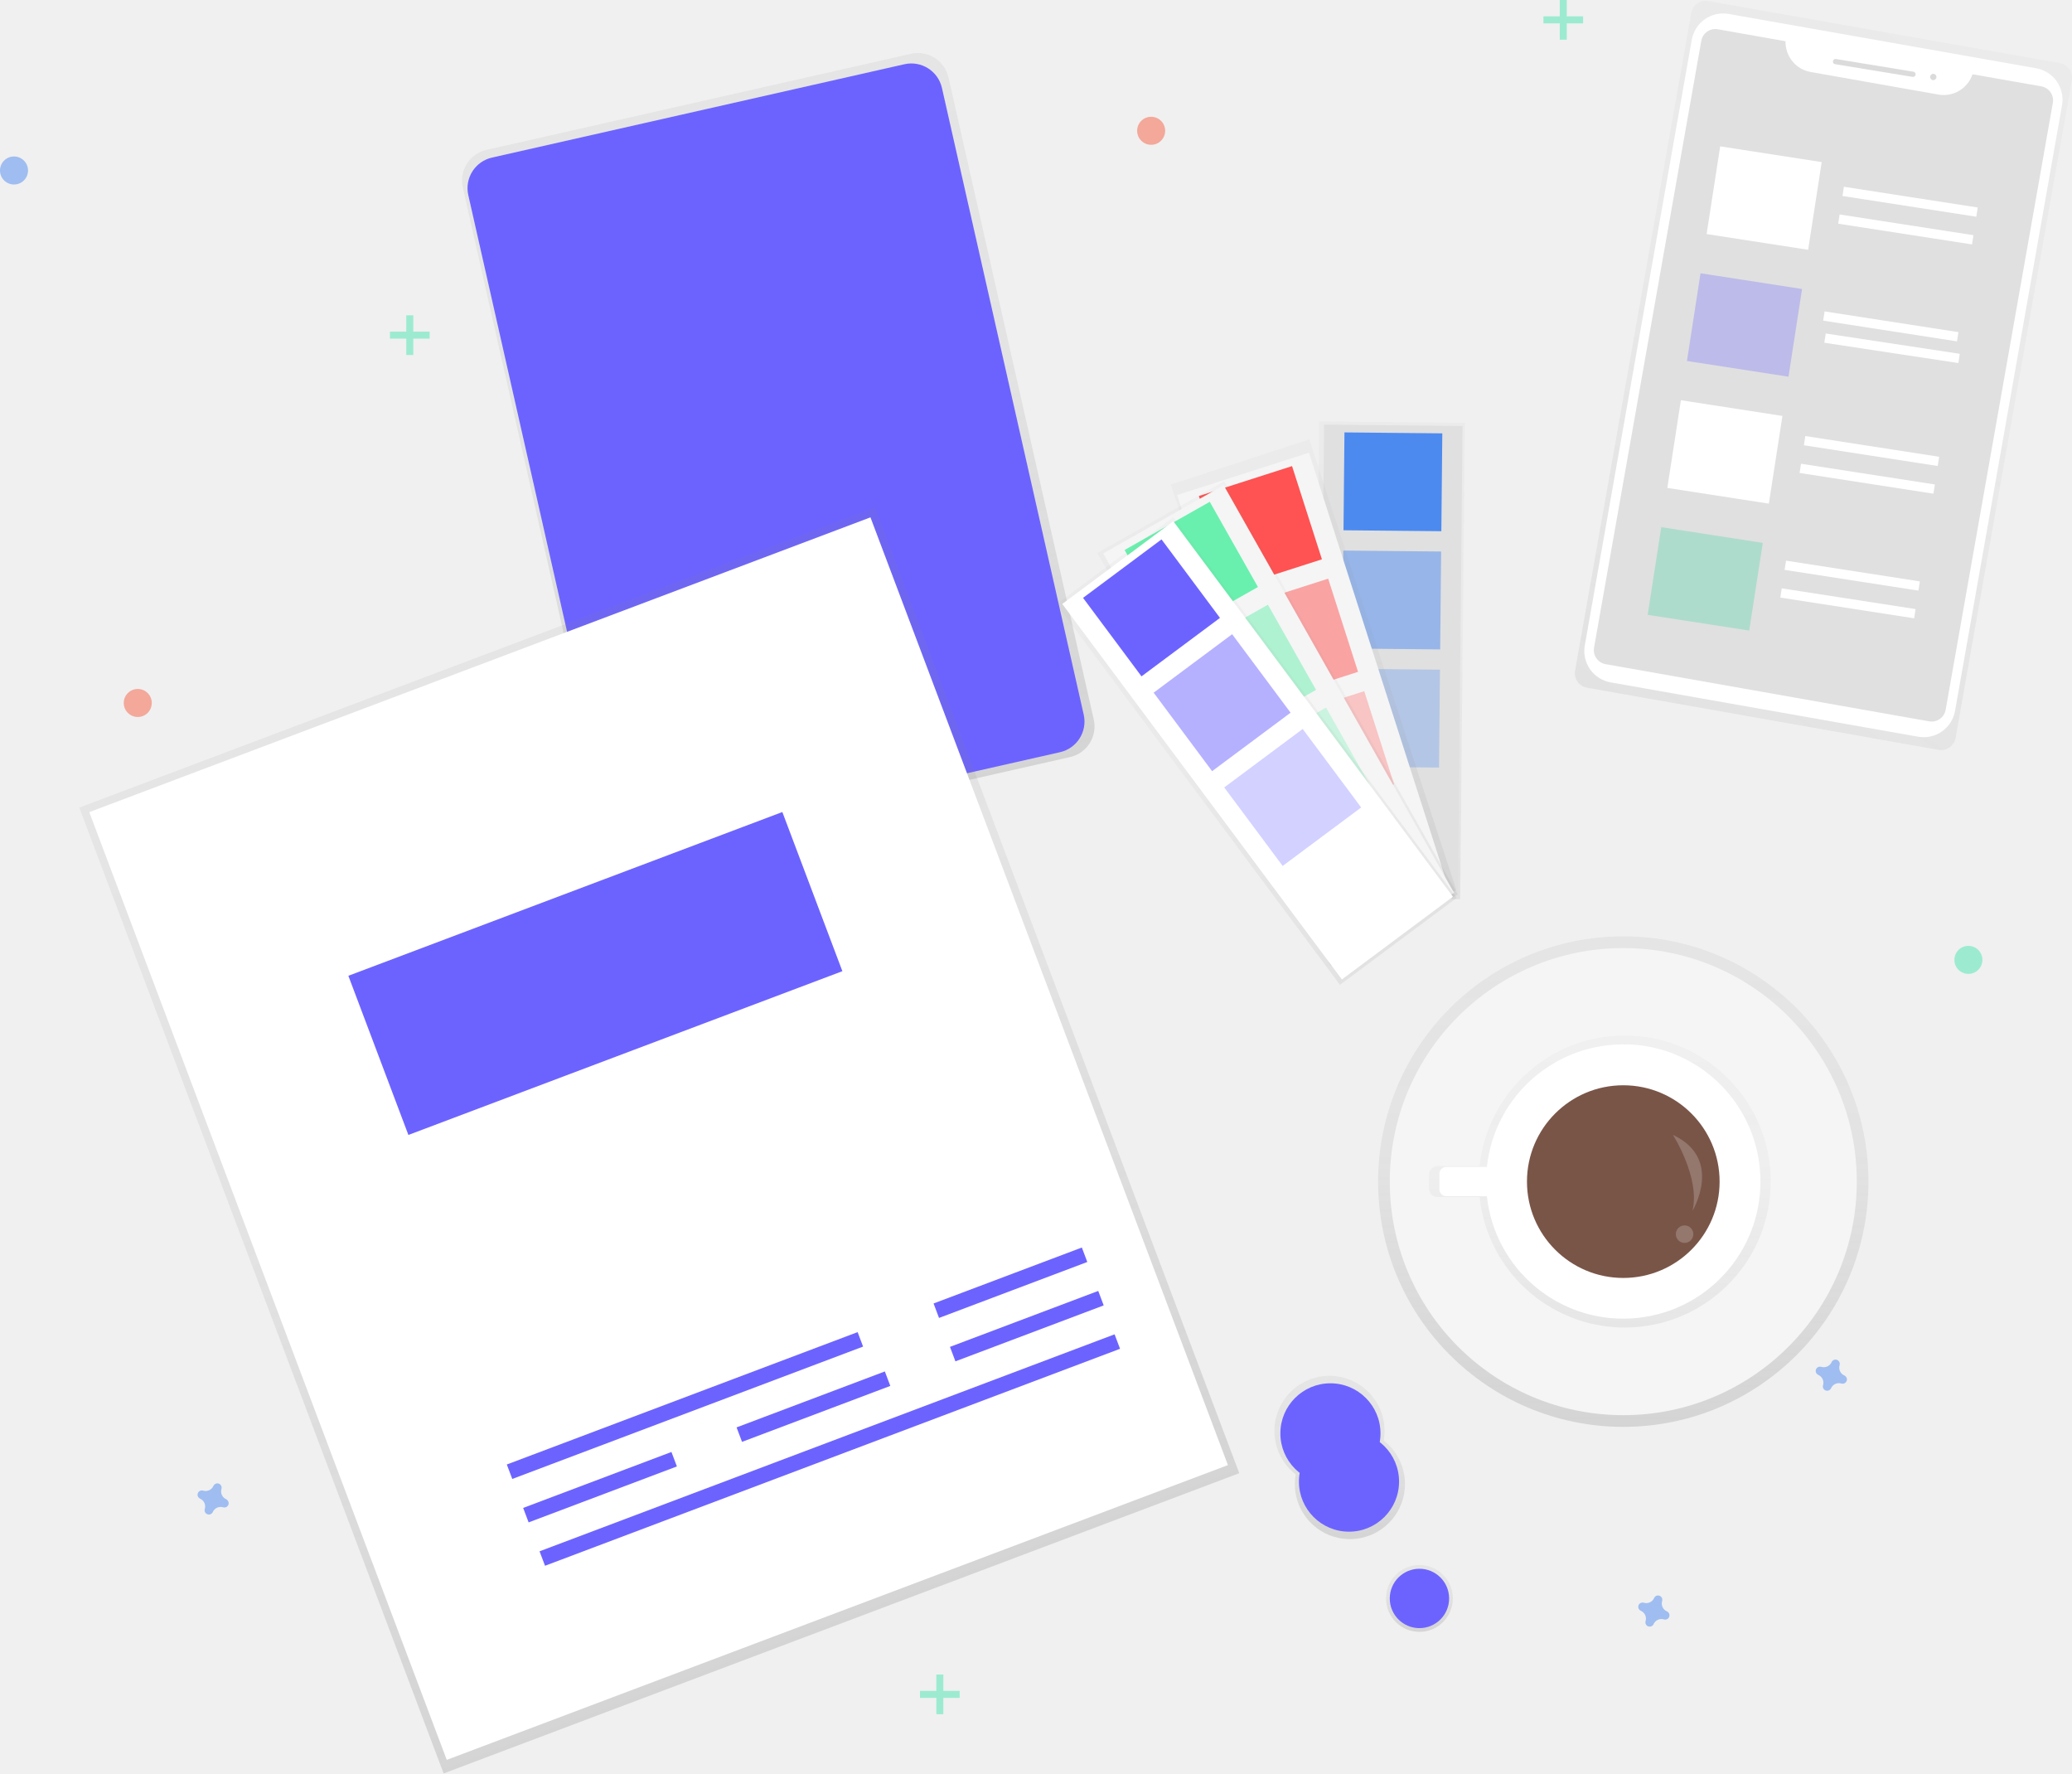
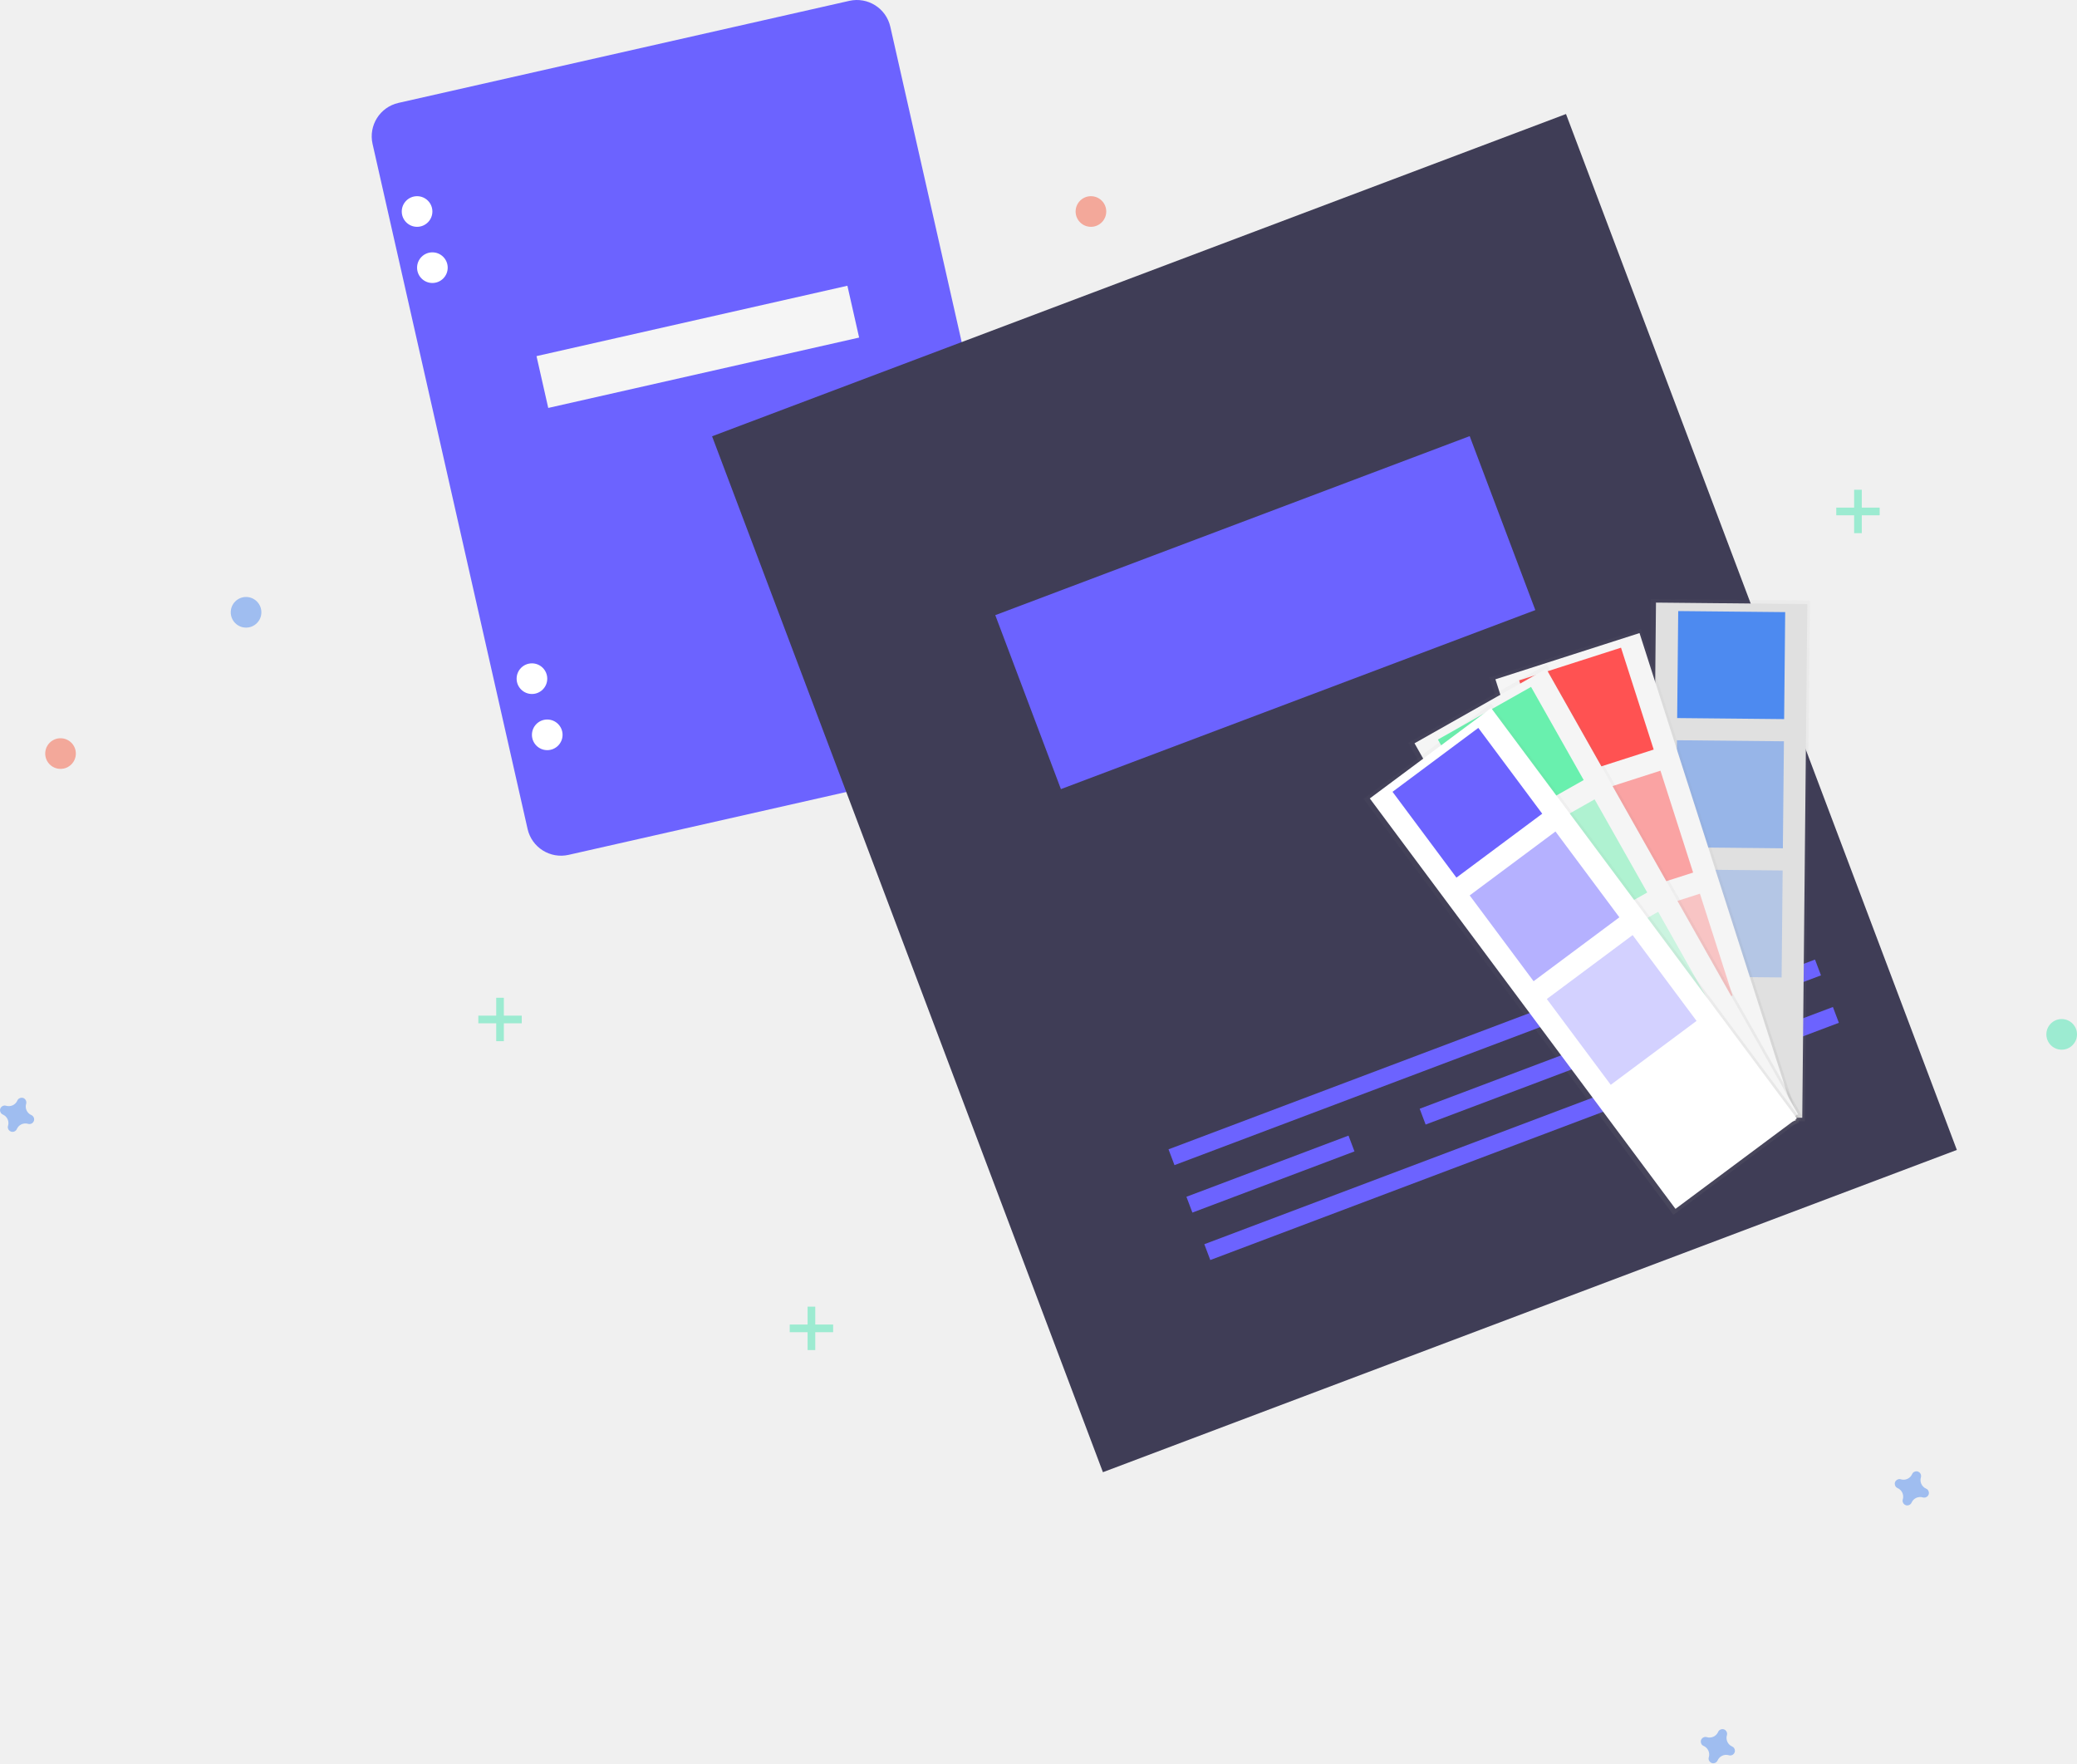
- <svg xmlns="http://www.w3.org/2000/svg" xmlns:xlink="http://www.w3.org/1999/xlink" id="fd98f290-bdbd-41ad-9185-4f92a0827468" data-name="Layer 1" width="887.37" height="759.32" viewBox="0 0 887.37 759.32">
+ <svg xmlns="http://www.w3.org/2000/svg" xmlns:xlink="http://www.w3.org/1999/xlink" id="f31880e0-b367-484e-a419-f98cd1dead11" data-name="Layer 1" width="813.716" height="690.73" viewBox="0 0 813.716 690.73">
  <defs>
-     <linearGradient id="ab48fab4-1a3a-4565-a1dd-23d89fd365cf" x1="506.4" y1="439.52" x2="506.4" y2="130.8" gradientTransform="translate(-16.76 -20.68)" gradientUnits="userSpaceOnUse">
+     <linearGradient id="a85ba63f-8549-4f69-990e-10de2daaa97e" x1="605.019" y1="672.369" x2="605.019" y2="468.407" gradientTransform="translate(1440.445 -163.4341) rotate(90)" gradientUnits="userSpaceOnUse">
      <stop offset="0" stop-color="gray" stop-opacity="0.25" />
-       <stop offset="0.54" stop-color="gray" stop-opacity="0.12" />
+       <stop offset="0.535" stop-color="gray" stop-opacity="0.12" />
      <stop offset="1" stop-color="gray" stop-opacity="0.1" />
    </linearGradient>
-     <linearGradient id="a68eda16-7e6e-484a-894e-52183ea866cc" x1="379.37" y1="769.66" x2="379.37" y2="327.66" gradientTransform="translate(59.33 9.94)" xlink:href="#ab48fab4-1a3a-4565-a1dd-23d89fd365cf" />
-     <linearGradient id="b0d88756-d88b-4a02-be14-660768bdd804" x1="730.07" y1="729.34" x2="730.07" y2="659.46" gradientTransform="matrix(1, 0, 0, 1, 0, 0)" xlink:href="#ab48fab4-1a3a-4565-a1dd-23d89fd365cf" />
-     <linearGradient id="e6f2f6b5-2b68-4848-b62f-d9b5850c3deb" x1="607.9" y1="698.71" x2="607.9" y2="670.12" gradientTransform="matrix(1, 0, 0, 1, 0, 0)" xlink:href="#ab48fab4-1a3a-4565-a1dd-23d89fd365cf" />
-     <linearGradient id="b134ff68-cb39-4cfd-bf75-f7fb44484362" x1="854.95" y1="374.84" x2="985.81" y2="65.83" gradientTransform="translate(1157.56 -689.29) rotate(90)" xlink:href="#ab48fab4-1a3a-4565-a1dd-23d89fd365cf" />
-     <linearGradient id="beb20c34-eb80-40f7-968f-b875364a860c" x1="485.61" y1="585.05" x2="485.61" y2="381.09" gradientTransform="translate(1234.58 -132.52) rotate(90)" xlink:href="#ab48fab4-1a3a-4565-a1dd-23d89fd365cf" />
-     <linearGradient id="b1467891-0fbb-448a-b42d-01092438b165" x1="509.53" y1="656.67" x2="509.53" y2="453.47" gradientTransform="translate(209.29 -186.27)" xlink:href="#ab48fab4-1a3a-4565-a1dd-23d89fd365cf" />
-     <linearGradient id="b7804cc0-88d6-4098-bbd9-f0ab3b030916" x1="502.64" y1="656.89" x2="502.64" y2="453.69" gradientTransform="translate(200.82 -175.06)" xlink:href="#ab48fab4-1a3a-4565-a1dd-23d89fd365cf" />
-     <linearGradient id="f8d17f7c-6e49-4c6a-b441-936dbb48e9bd" x1="504.18" y1="668.85" x2="504.18" y2="465.65" gradientTransform="translate(190.32 -175.35)" xlink:href="#ab48fab4-1a3a-4565-a1dd-23d89fd365cf" />
-     <linearGradient id="b0ab205f-3801-4118-a414-0807a30e3219" x1="695.2" y1="610.94" x2="695.2" y2="400.94" gradientTransform="matrix(1, 0, 0, 1, 0, 0)" xlink:href="#ab48fab4-1a3a-4565-a1dd-23d89fd365cf" />
-     <linearGradient id="a0a0431d-7c47-4284-80c0-90cfee7a0ee6" x1="841.52" y1="638.78" x2="841.52" y2="513.78" gradientTransform="matrix(1, 0, 0, 1, 0, 0)" xlink:href="#ab48fab4-1a3a-4565-a1dd-23d89fd365cf" />
+     <linearGradient id="fdf4694c-a3d1-47e0-8113-61d7fbddb30b" x1="595.382" y1="777.132" x2="595.382" y2="573.931" gradientTransform="translate(241.9772 -218.25)" xlink:href="#a85ba63f-8549-4f69-990e-10de2daaa97e" />
+     <linearGradient id="ad62446a-526e-4d60-a026-0c607e66ba72" x1="562.29" y1="792.261" x2="562.29" y2="589.059" gradientTransform="translate(259.712 -221.9348)" xlink:href="#a85ba63f-8549-4f69-990e-10de2daaa97e" />
+     <linearGradient id="a55ec3fc-d644-4cb8-8fe1-ec8babf6d4d9" x1="546.388" y1="810.629" x2="546.388" y2="607.427" gradientTransform="translate(266.6499 -228.638)" xlink:href="#a85ba63f-8549-4f69-990e-10de2daaa97e" />
  </defs>
-   <rect x="383" y="110.12" width="213.27" height="308.72" rx="13.44" transform="translate(-202.62 44.27) rotate(-12.75)" fill="url(#ab48fab4-1a3a-4565-a1dd-23d89fd365cf)" />
-   <rect x="384.68" y="114.08" width="207.97" height="302.01" rx="13.44" transform="translate(-202.78 44.07) rotate(-12.75)" fill="#6c63ff" />
-   <rect x="256.6" y="337.6" width="364.19" height="442" transform="translate(-325.28 120.51) rotate(-20.67)" fill="url(#a68eda16-7e6e-484a-894e-52183ea866cc)" />
-   <rect x="259.62" y="340.97" width="357.57" height="433.72" transform="translate(-325.03 120.36) rotate(-20.67)" fill="#fff" />
-   <rect x="369.4" y="668.81" width="160.58" height="6.62" transform="translate(-364.65 131.7) rotate(-20.67)" fill="#6c63ff" />
-   <rect x="380.12" y="687.86" width="263.21" height="6.62" transform="translate(-367.38 154.83) rotate(-20.67)" fill="#6c63ff" />
-   <rect x="555.14" y="616.21" width="67.87" height="6.62" transform="translate(-337.1 177.53) rotate(-20.67)" fill="#6c63ff" />
-   <rect x="379.39" y="703.76" width="67.87" height="6.62" transform="translate(-379.33 121.12) rotate(-20.67)" fill="#6c63ff" />
-   <rect x="470.78" y="669.28" width="67.87" height="6.62" transform="translate(-361.27 151.16) rotate(-20.67)" fill="#6c63ff" />
-   <rect x="562.16" y="634.8" width="67.87" height="6.62" transform="translate(-343.21 181.2) rotate(-20.67)" fill="#6c63ff" />
-   <rect x="311.99" y="450.71" width="198.65" height="72.84" transform="translate(-301.81 106.24) rotate(-20.67)" fill="#6c63ff" />
-   <path d="M748.93,687.15a24.07,24.07,0,0,0,.36-4.11,23.59,23.59,0,1,0-38.07,18.61,23.18,23.18,0,0,0-.37,4.11,23.59,23.59,0,1,0,38.08-18.61Z" transform="translate(-156.32 -70.34)" fill="url(#b0d88756-d88b-4a02-be14-660768bdd804)" />
-   <circle cx="577.73" cy="634.39" r="21.44" fill="#6c63ff" />
-   <circle cx="607.9" cy="684.42" r="14.3" fill="url(#e6f2f6b5-2b68-4848-b62f-d9b5850c3deb)" />
-   <circle cx="607.9" cy="684.42" r="12.71" fill="#6c63ff" />
-   <circle cx="569.78" cy="613.74" r="21.44" fill="#6c63ff" />
+   <rect x="366.904" y="121.232" width="207.972" height="302.01" rx="13.435" transform="translate(-241.6191 6.02203) rotate(-12.75221)" fill="#6c63ff" />
+   <circle cx="163.399" cy="82.853" r="6" fill="#fff" />
+   <circle cx="169.399" cy="104.853" r="6" fill="#fff" />
+   <circle cx="208.399" cy="265.853" r="6" fill="#fff" />
+   <circle cx="214.399" cy="287.853" r="6" fill="#fff" />
+   <rect x="404.091" y="230.098" width="124.876" height="20.813" transform="translate(-234.7221 4.27656) rotate(-12.75221)" fill="#f5f5f5" />
+   <rect x="537.16" y="198.456" width="357.573" height="433.723" transform="matrix(0.93561, -0.35305, 0.35305, 0.93561, -293.6657, 174.8728)" fill="#3f3d56" />
+   <rect x="646.937" y="526.299" width="160.577" height="6.622" transform="translate(-333.2898 186.2146) rotate(-20.67386)" fill="#6c63ff" />
+   <rect x="657.659" y="545.353" width="263.213" height="6.622" transform="translate(-336.0217 209.3449) rotate(-20.67386)" fill="#6c63ff" />
+   <rect x="832.684" y="473.698" width="67.873" height="6.622" transform="translate(-305.7431 232.0404) rotate(-20.67386)" fill="#6c63ff" />
+   <rect x="656.935" y="561.249" width="67.873" height="6.622" transform="translate(-347.97 175.6306) rotate(-20.67386)" fill="#6c63ff" />
+   <rect x="748.316" y="526.767" width="67.873" height="6.622" transform="translate(-329.9116 205.672) rotate(-20.67386)" fill="#6c63ff" />
+   <rect x="839.697" y="492.284" width="67.873" height="6.622" transform="translate(-311.8532 235.7133) rotate(-20.67386)" fill="#6c63ff" />
+   <rect x="589.528" y="308.196" width="198.652" height="72.839" transform="translate(-270.449 160.7548) rotate(-20.67386)" fill="#6c63ff" />
  <g opacity="0.5">
-     <rect x="668" width="3" height="17" fill="#47e6b1" />
-     <rect x="824.32" y="70.34" width="3" height="17" transform="translate(748.34 -817.32) rotate(90)" fill="#47e6b1" />
+     <rect x="726.399" y="191.853" width="3" height="17" fill="#47e6b1" />
+     <rect x="919.541" y="296.489" width="3" height="17" transform="translate(1032.888 -720.6875) rotate(90)" fill="#47e6b1" />
  </g>
  <g opacity="0.5">
-     <rect x="174" y="135" width="3" height="17" fill="#47e6b1" />
-     <rect x="330.32" y="205.34" width="3" height="17" transform="translate(389.34 -188.32) rotate(90)" fill="#47e6b1" />
+     <rect x="194.399" y="390.853" width="3" height="17" fill="#47e6b1" />
+     <rect x="387.541" y="495.489" width="3" height="17" transform="translate(699.8877 10.31252) rotate(90)" fill="#47e6b1" />
  </g>
  <g opacity="0.5">
-     <rect x="401" y="717" width="3" height="17" fill="#47e6b1" />
-     <rect x="557.32" y="787.34" width="3" height="17" transform="translate(1198.34 166.68) rotate(90)" fill="#47e6b1" />
+     <rect x="316.399" y="511.853" width="3" height="17" fill="#47e6b1" />
+     <rect x="509.541" y="616.489" width="3" height="17" transform="translate(942.8877 9.31252) rotate(90)" fill="#47e6b1" />
  </g>
-   <path d="M946.21,659.29a3.67,3.67,0,0,1-2.05-4.44,1.89,1.89,0,0,0,.08-.4h0a1.84,1.84,0,0,0-3.31-1.23h0a1.9,1.9,0,0,0-.2.37,3.68,3.68,0,0,1-4.45,2,1.77,1.77,0,0,0-.4-.08h0a1.84,1.84,0,0,0-1.22,3.31h0a1.62,1.62,0,0,0,.36.21,3.68,3.68,0,0,1,2.05,4.44,1.15,1.15,0,0,0-.08.41h0a1.84,1.84,0,0,0,3.31,1.22h0a2.53,2.53,0,0,0,.2-.36,3.67,3.67,0,0,1,4.44-2,1.86,1.86,0,0,0,.41.08h0a1.84,1.84,0,0,0,1.22-3.31h0A2.6,2.6,0,0,0,946.21,659.29Z" transform="translate(-156.32 -70.34)" fill="#4d8af0" opacity="0.5" />
-   <path d="M870.21,760.29a3.67,3.67,0,0,1-2.05-4.44,1.89,1.89,0,0,0,.08-.4h0a1.84,1.84,0,0,0-3.31-1.23h0a1.9,1.9,0,0,0-.2.37,3.68,3.68,0,0,1-4.45,2,1.77,1.77,0,0,0-.4-.08h0a1.84,1.84,0,0,0-1.22,3.31h0a1.62,1.62,0,0,0,.36.21,3.68,3.68,0,0,1,2.05,4.44,1.15,1.15,0,0,0-.08.41h0a1.84,1.84,0,0,0,3.31,1.22h0a2.53,2.53,0,0,0,.2-.36,3.67,3.67,0,0,1,4.44-2,1.86,1.86,0,0,0,.41.08h0a1.84,1.84,0,0,0,1.22-3.31h0A2.6,2.6,0,0,0,870.21,760.29Z" transform="translate(-156.32 -70.34)" fill="#4d8af0" opacity="0.5" />
-   <path d="M253.21,712.29a3.67,3.67,0,0,1-2.05-4.44,1.89,1.89,0,0,0,.08-.4h0a1.84,1.84,0,0,0-3.31-1.23h0a1.9,1.9,0,0,0-.2.37,3.68,3.68,0,0,1-4.45,2,1.77,1.77,0,0,0-.4-.08h0a1.84,1.84,0,0,0-1.22,3.31h0a1.62,1.62,0,0,0,.36.21,3.68,3.68,0,0,1,2,4.44,1.15,1.15,0,0,0-.08.41h0a1.84,1.84,0,0,0,3.31,1.22h0a2.53,2.53,0,0,0,.2-.36,3.67,3.67,0,0,1,4.44-2,1.86,1.86,0,0,0,.41.08h0a1.84,1.84,0,0,0,1.22-3.31h0A2.6,2.6,0,0,0,253.21,712.29Z" transform="translate(-156.32 -70.34)" fill="#4d8af0" opacity="0.5" />
-   <circle cx="493" cy="56" r="6" fill="#f55f44" opacity="0.5" />
-   <circle cx="6" cy="73" r="6" fill="#4d8af0" opacity="0.5" />
-   <circle cx="843" cy="411" r="6" fill="#47e6b1" opacity="0.5" />
-   <circle cx="59" cy="301" r="6" fill="#f55f44" opacity="0.5" />
+   <path d="M947.749,687.783a3.675,3.675,0,0,1-2.047-4.441,1.766,1.766,0,0,0,.08-.408h0a1.843,1.843,0,0,0-3.31-1.221h0a1.766,1.766,0,0,0-.204.362,3.675,3.675,0,0,1-4.441,2.047,1.767,1.767,0,0,0-.408-.08h0a1.843,1.843,0,0,0-1.221,3.31h0a1.767,1.767,0,0,0,.362.204,3.675,3.675,0,0,1,2.047,4.441,1.766,1.766,0,0,0-.08.408h0a1.843,1.843,0,0,0,3.31,1.221h0a1.766,1.766,0,0,0,.204-.362,3.675,3.675,0,0,1,4.441-2.047,1.766,1.766,0,0,0,.408.08h0a1.843,1.843,0,0,0,1.221-3.31h0A1.766,1.766,0,0,0,947.749,687.783Z" transform="translate(-193.1418 -104.635)" fill="#4d8af0" opacity="0.5" />
+   <path d="M871.749,788.783a3.675,3.675,0,0,1-2.047-4.441,1.766,1.766,0,0,0,.08-.408h0a1.843,1.843,0,0,0-3.31-1.221h0a1.766,1.766,0,0,0-.204.362,3.675,3.675,0,0,1-4.441,2.047,1.767,1.767,0,0,0-.408-.08h0a1.843,1.843,0,0,0-1.221,3.31h0a1.767,1.767,0,0,0,.362.204,3.675,3.675,0,0,1,2.047,4.441,1.766,1.766,0,0,0-.08.408h0a1.843,1.843,0,0,0,3.31,1.221h0a1.766,1.766,0,0,0,.204-.362,3.675,3.675,0,0,1,4.441-2.047,1.766,1.766,0,0,0,.408.08h0a1.843,1.843,0,0,0,1.221-3.31h0A1.766,1.766,0,0,0,871.749,788.783Z" transform="translate(-193.1418 -104.635)" fill="#4d8af0" opacity="0.5" />
+   <path d="M205.431,541.445a3.675,3.675,0,0,1-2.047-4.441,1.766,1.766,0,0,0,.08-.408h0a1.843,1.843,0,0,0-3.31-1.221h0a1.766,1.766,0,0,0-.204.362,3.675,3.675,0,0,1-4.441,2.047,1.766,1.766,0,0,0-.408-.08h0a1.843,1.843,0,0,0-1.221,3.31h0a1.766,1.766,0,0,0,.362.204,3.675,3.675,0,0,1,2.047,4.441,1.767,1.767,0,0,0-.08.408h0a1.843,1.843,0,0,0,3.31,1.221h0a1.766,1.766,0,0,0,.204-.362,3.675,3.675,0,0,1,4.441-2.047,1.766,1.766,0,0,0,.408.08h0a1.843,1.843,0,0,0,1.221-3.31h0A1.766,1.766,0,0,0,205.431,541.445Z" transform="translate(-193.1418 -104.635)" fill="#4d8af0" opacity="0.5" />
+   <circle cx="427.399" cy="82.853" r="6" fill="#f55f44" opacity="0.5" />
+   <circle cx="96.399" cy="239.853" r="6" fill="#4d8af0" opacity="0.5" />
+   <circle cx="807.716" cy="405.192" r="6" fill="#47e6b1" opacity="0.5" />
+   <circle cx="23.716" cy="295.192" r="6" fill="#f55f44" opacity="0.5" />
  <g opacity="0.5">
-     <path d="M794.22,148.35h286a6.29,6.29,0,0,1,6.29,6.29V307.56a6.28,6.28,0,0,1-6.28,6.28h-286a6.29,6.29,0,0,1-6.29-6.29V154.64a6.29,6.29,0,0,1,6.29-6.29Z" transform="translate(390.28 1043.48) rotate(-79.98)" fill="url(#b134ff68-cb39-4cfd-bf75-f7fb44484362)" />
+     <rect x="768.076" y="410.405" width="203.962" height="62.358" transform="translate(226.8031 1202.625) rotate(-89.43704)" fill="url(#a85ba63f-8549-4f69-990e-10de2daaa97e)" />
  </g>
-   <rect x="856.72" y="85.71" width="161.02" height="290.64" rx="13.64" transform="translate(-101.83 -229.87) rotate(10.02)" fill="#fff" />
-   <path d="M1001.08,102.14a13,13,0,0,1-14.6,8.69l-54.77-9.67A13.06,13.06,0,0,1,921,88l-29-5.13a6.11,6.11,0,0,0-7.08,5L839,347.63a6.12,6.12,0,0,0,4.95,7.09L982.5,379.2a6.11,6.11,0,0,0,7.09-5l45.9-259.81a6.11,6.11,0,0,0-5-7.09Z" transform="translate(-156.32 -70.34)" fill="#e0e0e0" />
-   <rect x="941.07" y="98.26" width="35.88" height="2.24" rx="1.12" transform="translate(-127.66 -223.96) rotate(9.3)" fill="#dbdbdb" />
-   <circle cx="827.96" cy="32.96" r="1.35" fill="#dbdbdb" />
-   <rect x="889.83" y="136.21" width="44" height="38" transform="translate(-121.82 -208.07) rotate(8.8)" fill="#fff" />
-   <rect x="881.41" y="190.56" width="44" height="38" transform="translate(-113.6 -206.15) rotate(8.8)" fill="#6c63ff" opacity="0.3" />
-   <rect x="873" y="244.91" width="44" height="38" transform="translate(-105.38 -204.22) rotate(8.8)" fill="#fff" />
-   <rect x="864.58" y="299.26" width="44" height="38" transform="translate(-97.16 -202.29) rotate(8.8)" fill="#3ad29f" opacity="0.3" />
-   <rect x="945.33" y="154.79" width="58" height="4" transform="translate(-120.84 -217.62) rotate(8.8)" fill="#fff" />
-   <rect x="943.49" y="166.65" width="58" height="4" transform="translate(-119.04 -217.2) rotate(8.8)" fill="#fff" />
-   <rect x="937.06" y="208.16" width="58" height="4" transform="translate(-112.77 -215.73) rotate(8.8)" fill="#fff" />
-   <rect x="935.22" y="220.02" width="58" height="4" transform="matrix(0.99, 0.15, -0.15, 0.99, -110.97, -215.31)" fill="#fff" />
-   <rect x="928.8" y="261.52" width="58" height="4" transform="translate(-104.7 -213.83) rotate(8.8)" fill="#fff" />
-   <rect x="926.96" y="273.38" width="58" height="4" transform="translate(-102.9 -213.41) rotate(8.8)" fill="#fff" />
-   <rect x="920.53" y="314.88" width="58" height="4" transform="translate(-96.63 -211.94) rotate(8.8)" fill="#fff" />
-   <rect x="918.69" y="326.74" width="58" height="4" transform="translate(-94.83 -211.52) rotate(8.8)" fill="#fff" />
+   <rect x="840.922" y="340.973" width="59.291" height="201.233" transform="translate(-188.761 -113.1673) rotate(0.56296)" fill="#e0e0e0" />
+   <rect x="850.417" y="344.213" width="41.913" height="41.913" transform="translate(-189.5118 -113.1789) rotate(0.56296)" fill="#4d8af0" />
+   <rect x="849.92" y="394.813" width="41.913" height="41.913" transform="translate(-189.0147 -113.1716) rotate(0.56296)" fill="#4d8af0" opacity="0.5" />
+   <rect x="849.423" y="445.413" width="41.913" height="41.913" transform="translate(-188.5175 -113.1643) rotate(0.56296)" fill="#4d8af0" opacity="0.3" />
  <g opacity="0.5">
-     <rect x="649.53" y="321.92" width="203.96" height="62.36" transform="translate(234.74 1030.77) rotate(-89.44)" fill="url(#beb20c34-eb80-40f7-968f-b875364a860c)" />
+     <rect x="806.183" y="355.683" width="62.358" height="203.202" transform="matrix(0.95222, -0.30542, 0.30542, 0.95222, -292.7952, 172.9655)" fill="url(#fdf4694c-a3d1-47e0-8113-61d7fbddb30b)" />
  </g>
-   <rect x="722.38" y="252.48" width="59.29" height="201.23" transform="translate(-152.81 -77.71) rotate(0.56)" fill="#e0e0e0" />
-   <rect x="731.88" y="255.72" width="41.91" height="41.91" transform="translate(-153.56 -77.72) rotate(0.56)" fill="#4d8af0" />
-   <rect x="731.38" y="306.32" width="41.91" height="41.91" transform="translate(-153.07 -77.71) rotate(0.56)" fill="#4d8af0" opacity="0.5" />
-   <rect x="730.88" y="356.92" width="41.91" height="41.91" transform="translate(-152.57 -77.71) rotate(0.56)" fill="#4d8af0" opacity="0.3" />
+   <rect x="808.203" y="356.891" width="59.291" height="200.473" transform="translate(-292.7242 173.1067) rotate(-17.78365)" fill="#f5f5f5" />
+   <rect x="793.702" y="363.749" width="41.913" height="41.913" transform="translate(-271.7128 162.5635) rotate(-17.78365)" fill="#ff5252" />
+   <rect x="809.157" y="411.934" width="41.913" height="41.913" transform="translate(-285.6909 169.5862) rotate(-17.78365)" fill="#ff5252" opacity="0.5" />
+   <rect x="824.613" y="460.118" width="41.913" height="41.913" transform="translate(-299.6691 176.609) rotate(-17.78365)" fill="#ff5252" opacity="0.3" />
  <g opacity="0.5">
-     <rect x="687.64" y="267.19" width="62.36" height="203.2" transform="matrix(0.95, -0.31, 0.31, 0.95, -234.61, 166.83)" fill="url(#b1467891-0fbb-448a-b42d-01092438b165)" />
+     <rect x="790.823" y="367.124" width="62.358" height="203.202" transform="translate(-317.3839 360.5426) rotate(-29.47802)" fill="url(#ad62446a-526e-4d60-a026-0c607e66ba72)" />
  </g>
-   <rect x="689.66" y="268.4" width="59.29" height="200.47" transform="translate(-234.54 166.97) rotate(-17.78)" fill="#f5f5f5" />
-   <rect x="675.16" y="275.26" width="41.91" height="41.91" transform="translate(-213.53 156.43) rotate(-17.78)" fill="#ff5252" />
-   <rect x="690.62" y="323.45" width="41.91" height="41.91" transform="translate(-227.5 163.45) rotate(-17.78)" fill="#ff5252" opacity="0.5" />
-   <rect x="706.07" y="371.63" width="41.91" height="41.91" transform="translate(-241.48 170.47) rotate(-17.78)" fill="#ff5252" opacity="0.3" />
+   <rect x="792.801" y="368.237" width="59.291" height="200.474" transform="translate(-317.2026 360.729) rotate(-29.47802)" fill="#f5f5f5" />
+   <rect x="764.078" y="381.312" width="41.913" height="41.913" transform="translate(-289.4671 333.7483) rotate(-29.47802)" fill="#69f0ae" />
+   <rect x="788.979" y="425.364" width="41.913" height="41.913" transform="translate(-307.9208 351.7044) rotate(-29.47802)" fill="#69f0ae" opacity="0.5" />
+   <rect x="813.88" y="469.415" width="41.913" height="41.913" transform="translate(-326.3745 369.6606) rotate(-29.47802)" fill="#69f0ae" opacity="0.3" />
  <g opacity="0.5">
-     <rect x="672.28" y="278.64" width="62.36" height="203.2" transform="translate(-252.36 325.05) rotate(-29.48)" fill="url(#b7804cc0-88d6-4098-bbd9-f0ab3b030916)" />
+     <rect x="781.859" y="378.789" width="62.358" height="203.202" transform="translate(-319.1042 476.1707) rotate(-36.68101)" fill="url(#a55ec3fc-d644-4cb8-8fe1-ec8babf6d4d9)" />
  </g>
-   <rect x="674.26" y="279.75" width="59.29" height="200.47" transform="translate(-252.18 325.24) rotate(-29.48)" fill="#f5f5f5" />
-   <rect x="645.54" y="292.82" width="41.91" height="41.91" transform="translate(-224.44 298.26) rotate(-29.48)" fill="#69f0ae" />
-   <rect x="670.44" y="336.88" width="41.91" height="41.91" transform="translate(-242.9 316.21) rotate(-29.48)" fill="#69f0ae" opacity="0.5" />
-   <rect x="695.34" y="380.93" width="41.91" height="41.91" transform="translate(-261.35 334.17) rotate(-29.48)" fill="#69f0ae" opacity="0.3" />
-   <g opacity="0.5">
-     <rect x="663.32" y="290.3" width="62.36" height="203.2" transform="translate(-252.89 422.13) rotate(-36.68)" fill="url(#f8d17f7c-6e49-4c6a-b441-936dbb48e9bd)" />
-   </g>
-   <rect x="665.26" y="291.36" width="59.29" height="200.47" transform="translate(-252.63 422.32) rotate(-36.68)" fill="#fff" />
-   <rect x="628.52" y="309.65" width="41.91" height="41.91" transform="translate(-225.2 383.1) rotate(-36.68)" fill="#6c63ff" />
-   <rect x="658.75" y="350.24" width="41.91" height="41.91" transform="translate(-243.45 409.2) rotate(-36.68)" fill="#6c63ff" opacity="0.5" />
-   <rect x="688.98" y="390.82" width="41.91" height="41.91" transform="translate(-261.71 435.29) rotate(-36.68)" fill="#6c63ff" opacity="0.3" />
-   <circle cx="695.2" cy="505.94" r="105" fill="url(#b0ab205f-3801-4118-a414-0807a30e3219)" />
-   <circle cx="695.2" cy="505.94" r="100" fill="#f5f5f5" />
-   <g opacity="0.5">
-     <path d="M854.28,513.81A62.5,62.5,0,0,0,790,569.63H772a3.64,3.64,0,0,0-3.64,3.64v6a3.64,3.64,0,0,0,3.64,3.64h18a62.5,62.5,0,1,0,64.27-69.11Z" transform="translate(-156.32 -70.34)" fill="url(#a0a0431d-7c47-4284-80c0-90cfee7a0ee6)" />
-   </g>
-   <path d="M853.51,517.56A58.75,58.75,0,0,0,793.1,570H775.68a2.91,2.91,0,0,0-2.91,2.91v6.67a2.91,2.91,0,0,0,2.91,2.92H793.1a58.75,58.75,0,1,0,60.41-65Z" transform="translate(-156.32 -70.34)" fill="#fff" />
-   <circle cx="695.2" cy="505.94" r="41.25" fill="#795548" />
-   <path d="M872.77,556.28s11.76,18.28,8.4,32.5C881.17,588.78,894.62,566.43,872.77,556.28Z" transform="translate(-156.32 -70.34)" fill="#fff" opacity="0.2" />
-   <circle cx="721.45" cy="528.44" r="3.75" fill="#fff" opacity="0.2" />
+   <rect x="783.802" y="379.848" width="59.291" height="200.474" transform="translate(-318.8407 476.3551) rotate(-36.68101)" fill="#fff" />
+   <rect x="747.066" y="398.142" width="41.913" height="41.913" transform="translate(-291.4058 437.1427) rotate(-36.68101)" fill="#6c63ff" />
+   <rect x="777.293" y="438.724" width="41.913" height="41.913" transform="translate(-309.6618 463.2358) rotate(-36.68101)" fill="#6c63ff" opacity="0.5" />
+   <rect x="807.521" y="479.306" width="41.913" height="41.913" transform="translate(-327.9177 489.3288) rotate(-36.68101)" fill="#6c63ff" opacity="0.3" />
</svg>
